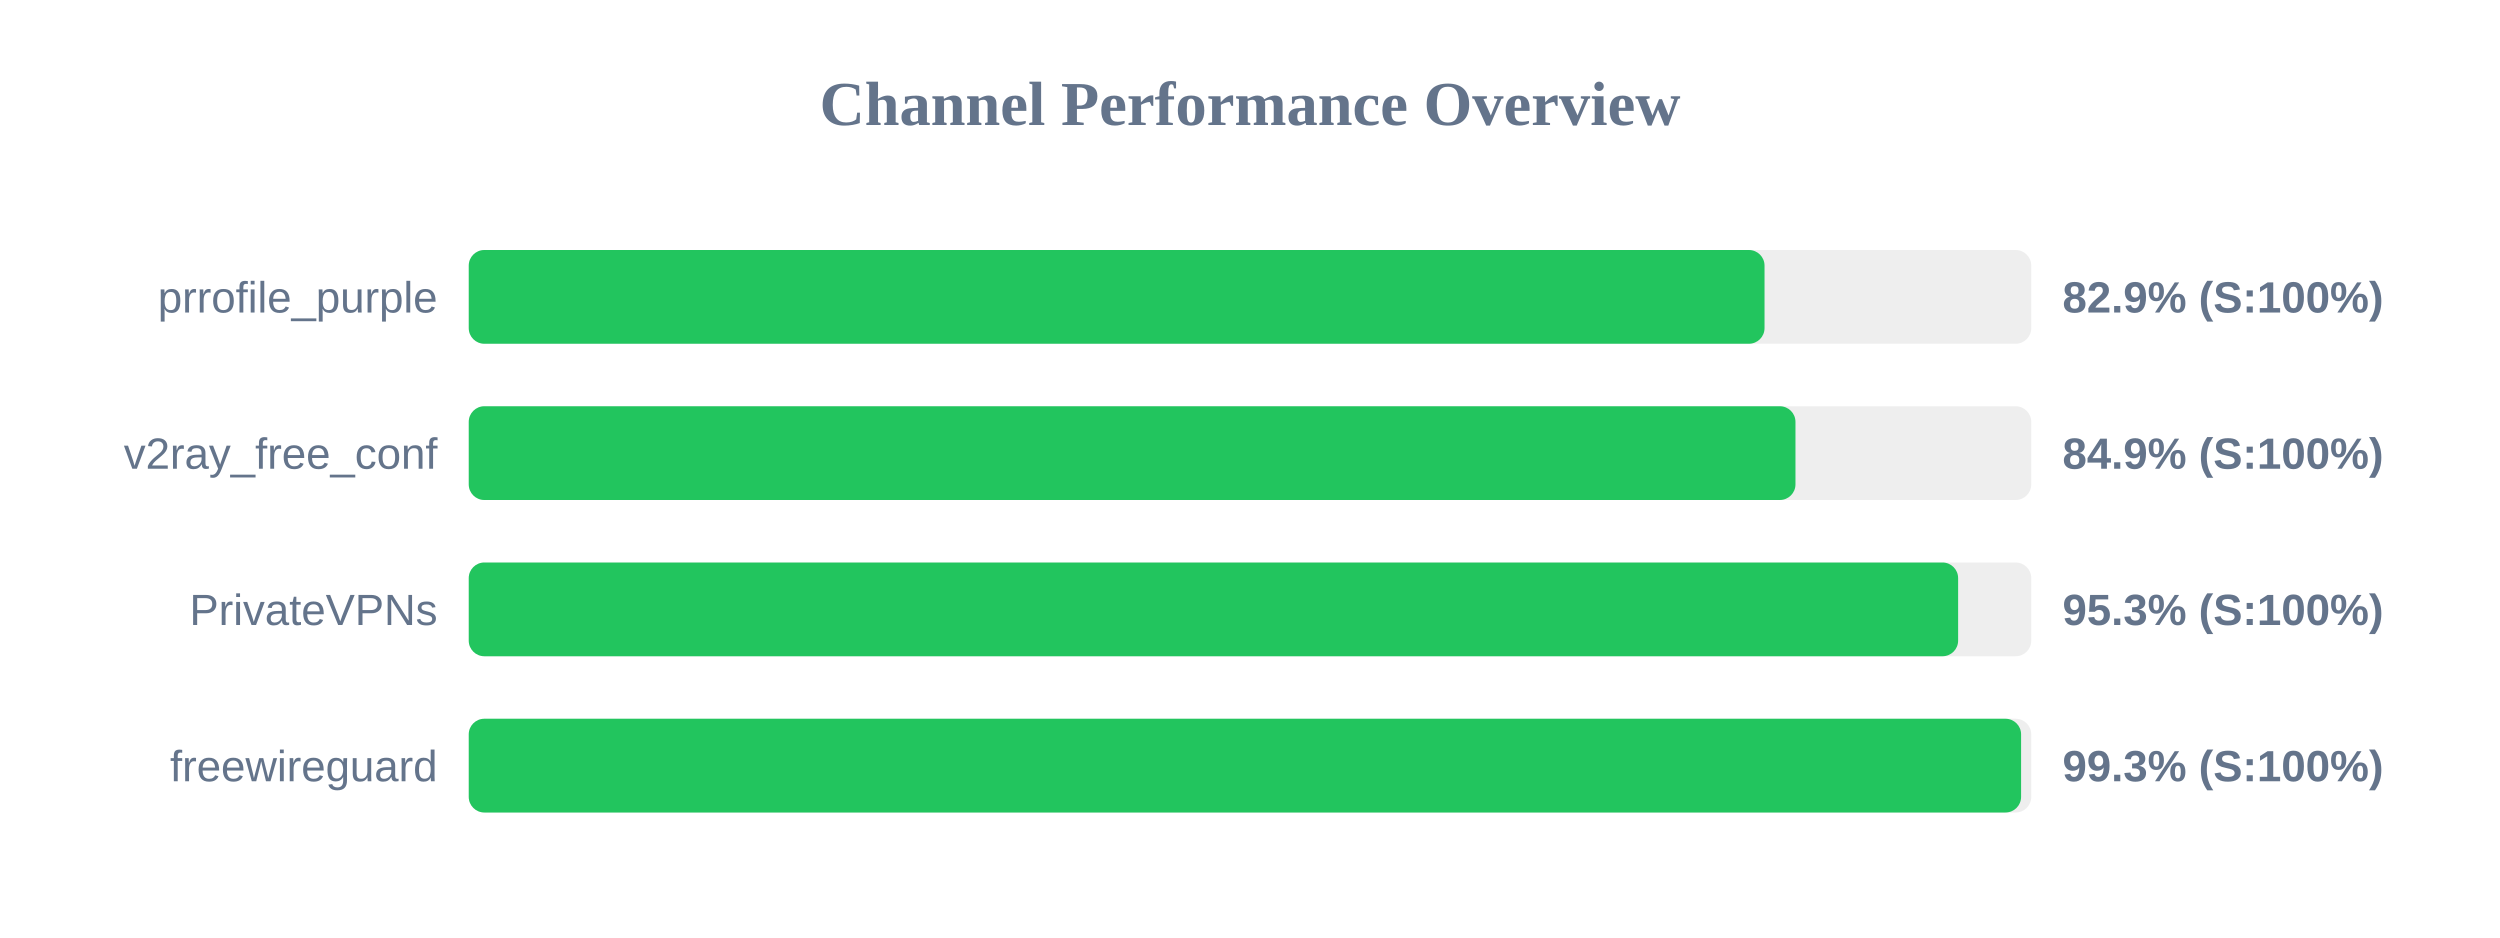
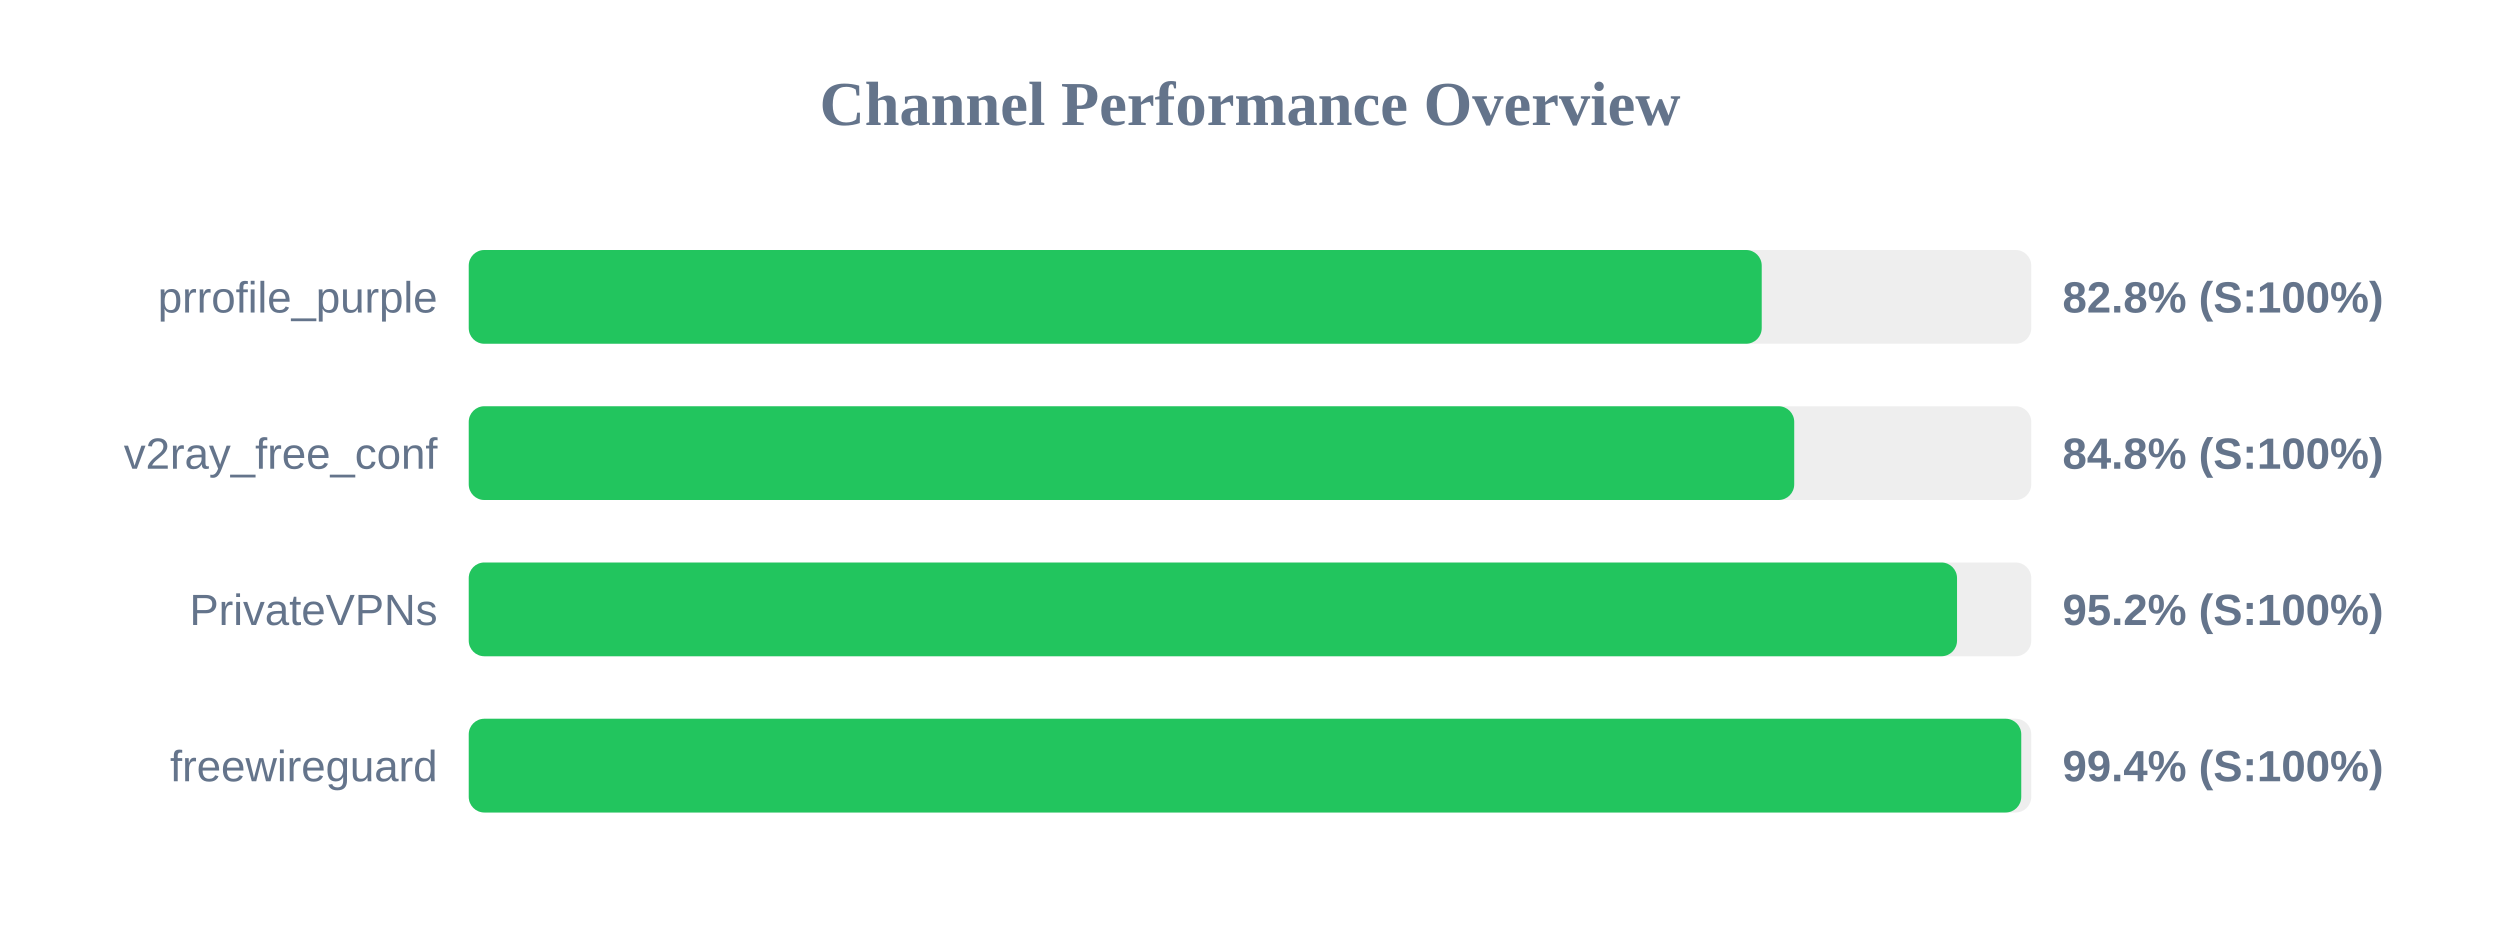
<svg xmlns="http://www.w3.org/2000/svg" width="800" height="300" version="1.1">
  <style>
        .row { font: 14px Arial; fill: #64748b; }
        .score { font: bold 14px Arial; fill: #64748b; }
    </style>
  <text x="400" y="40" text-anchor="middle" font-size="20px" font-weight="bold" fill="#64748b">Channel Performance Overview</text>
  <rect x="150" y="80" width="500" height="30" fill="#eee" rx="5" />
-   <rect x="150" y="80" width="414.65" height="30" fill="#22c55e" rx="5" />
+   <rect x="150" y="80" width="413.75" height="30" fill="#22c55e" rx="5" />
  <text x="140" y="100" text-anchor="end" class="row">prrofile_purple</text>
-   <text x="660" y="100" text-anchor="start" class="score">82.9% (S:100%)</text>
+   <text x="660" y="100" text-anchor="start" class="score">82.8% (S:100%)</text>
  <rect x="150" y="130" width="500" height="30" fill="#eee" rx="5" />
-   <rect x="150" y="130" width="424.55" height="30" fill="#22c55e" rx="5" />
+   <rect x="150" y="130" width="424.15" height="30" fill="#22c55e" rx="5" />
  <text x="140" y="150" text-anchor="end" class="row">v2ray_free_conf</text>
-   <text x="660" y="150" text-anchor="start" class="score">84.9% (S:100%)</text>
+   <text x="660" y="150" text-anchor="start" class="score">84.8% (S:100%)</text>
  <rect x="150" y="180" width="500" height="30" fill="#eee" rx="5" />
-   <rect x="150" y="180" width="476.6" height="30" fill="#22c55e" rx="5" />
+   <rect x="150" y="180" width="476.25" height="30" fill="#22c55e" rx="5" />
  <text x="140" y="200" text-anchor="end" class="row">PrivateVPNs</text>
-   <text x="660" y="200" text-anchor="start" class="score">95.3% (S:100%)</text>
+   <text x="660" y="200" text-anchor="start" class="score">95.2% (S:100%)</text>
  <rect x="150" y="230" width="500" height="30" fill="#eee" rx="5" />
-   <rect x="150" y="230" width="496.75" height="30" fill="#22c55e" rx="5" />
+   <rect x="150" y="230" width="496.8" height="30" fill="#22c55e" rx="5" />
  <text x="140" y="250" text-anchor="end" class="row">freewireguard</text>
-   <text x="660" y="250" text-anchor="start" class="score">99.3% (S:100%)</text>
+   <text x="660" y="250" text-anchor="start" class="score">99.4% (S:100%)</text>
</svg>
